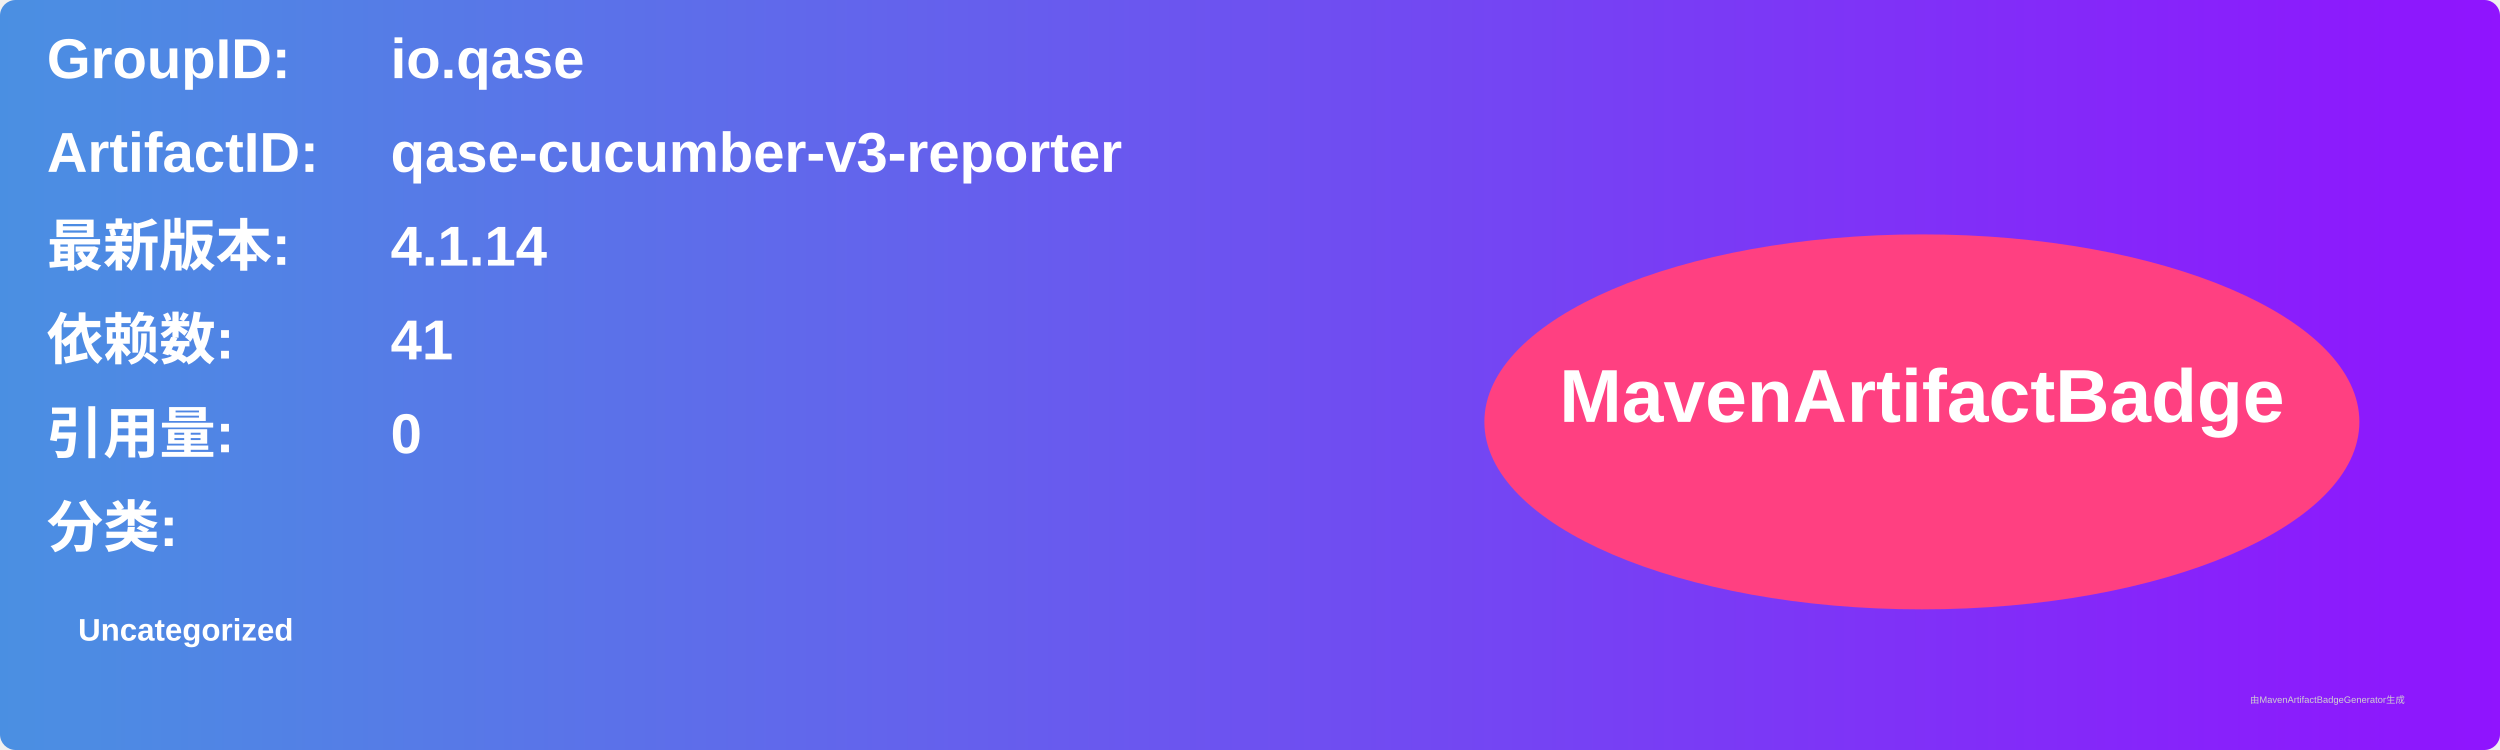
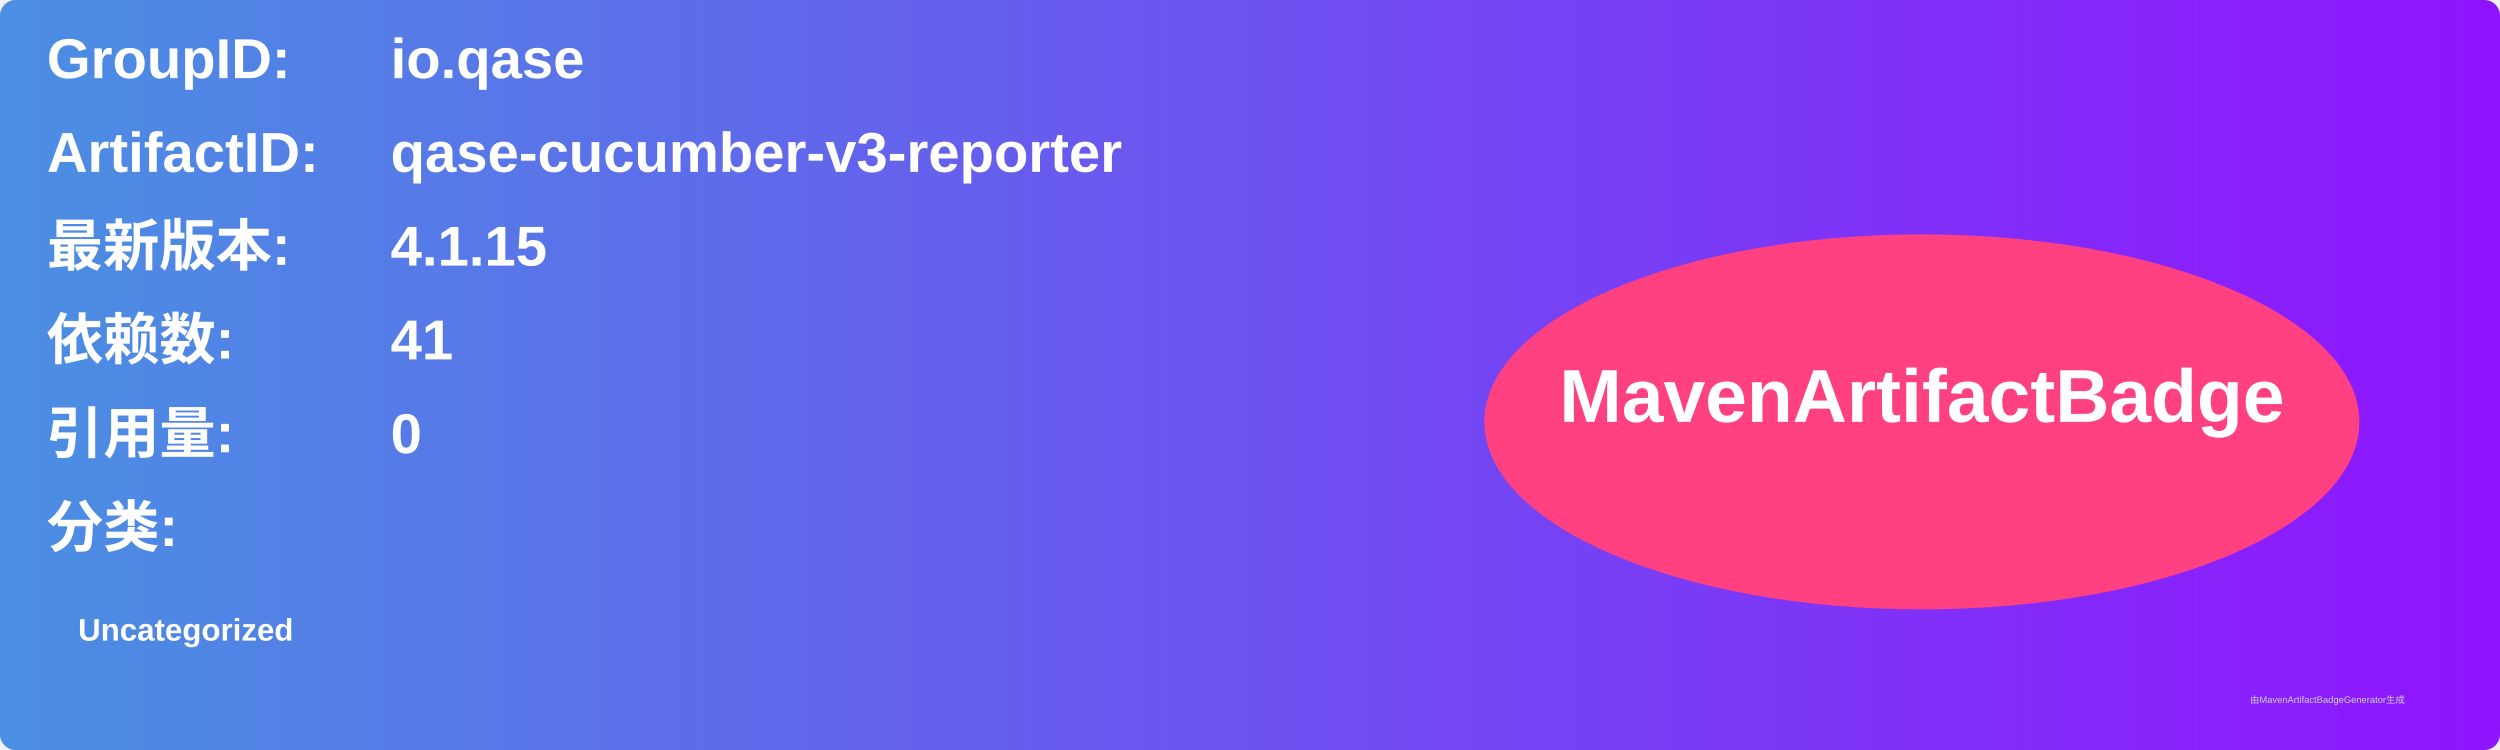
<svg xmlns="http://www.w3.org/2000/svg" width="800" height="240" viewBox="0 0 800 240">
  <linearGradient id="grad" x1="0%" y1="0%" x2="100%" y2="0%">
    <stop offset="0%" stop-color="#4a90e2" />
    <stop offset="100%" stop-color="#9013fe" />
  </linearGradient>
  <rect width="100%" height="100%" rx="5" ry="5" fill="url(#grad)" />
  <g transform="translate(15, 15)">
    <text x="0" y="10" font-family="Arial" font-size="18" fill="white" font-weight="bold" width="260">GroupID:</text>
    <text x="110" y="10" font-family="Arial" font-size="18" fill="white" font-weight="bold" width="460">io.qase</text>
    <text x="0" y="40" font-family="Arial" font-size="18" fill="white" font-weight="bold" width="260">ArtifactID:</text>
    <text x="110" y="40" font-family="Arial" font-size="18" fill="white" font-weight="bold" width="460">qase-cucumber-v3-reporter</text>
    <text x="0" y="70" font-family="Arial" font-size="18" fill="white" font-weight="bold">最新版本:</text>
    <text x="110" y="70" font-family="Arial" font-size="18" fill="white" font-weight="bold">
-       <tspan font-weight="bold">4.1.14</tspan>
+       <tspan font-weight="bold">4.1.15</tspan>
    </text>
    <text x="0" y="100" font-family="Arial" font-size="18" fill="white" font-weight="bold">依赖数: </text>
    <text x="110" y="100" font-family="Arial" font-size="18" fill="white">
      <tspan font-weight="bold">41</tspan>
    </text>
    <text x="0" y="130" font-family="Arial" font-size="18" fill="white" font-weight="bold">引用量: </text>
    <text x="110" y="130" font-family="Arial" font-size="18" fill="white">
      <tspan font-weight="bold">0</tspan>
    </text>
    <text x="0" y="160" font-family="Arial" font-size="18" fill="white" font-weight="bold">分类:</text>
    <text x="10" y="190" font-family="Arial" font-size="10" fill="white">
      <tspan font-weight="bold">Uncategorized</tspan>
    </text>
    <ellipse cx="600" cy="120" rx="140" ry="60" fill="#ff4081" />
    <text x="600" y="120" text-anchor="middle" font-family="Arial" font-size="24" fill="white" font-weight="bold">MavenArtifactBadge</text>
  </g>
  <text x="720" y="225" font-family="Arial" font-size="3" fill="#d0d0d0">由MavenArtifactBadgeGenerator生成</text>
</svg>
